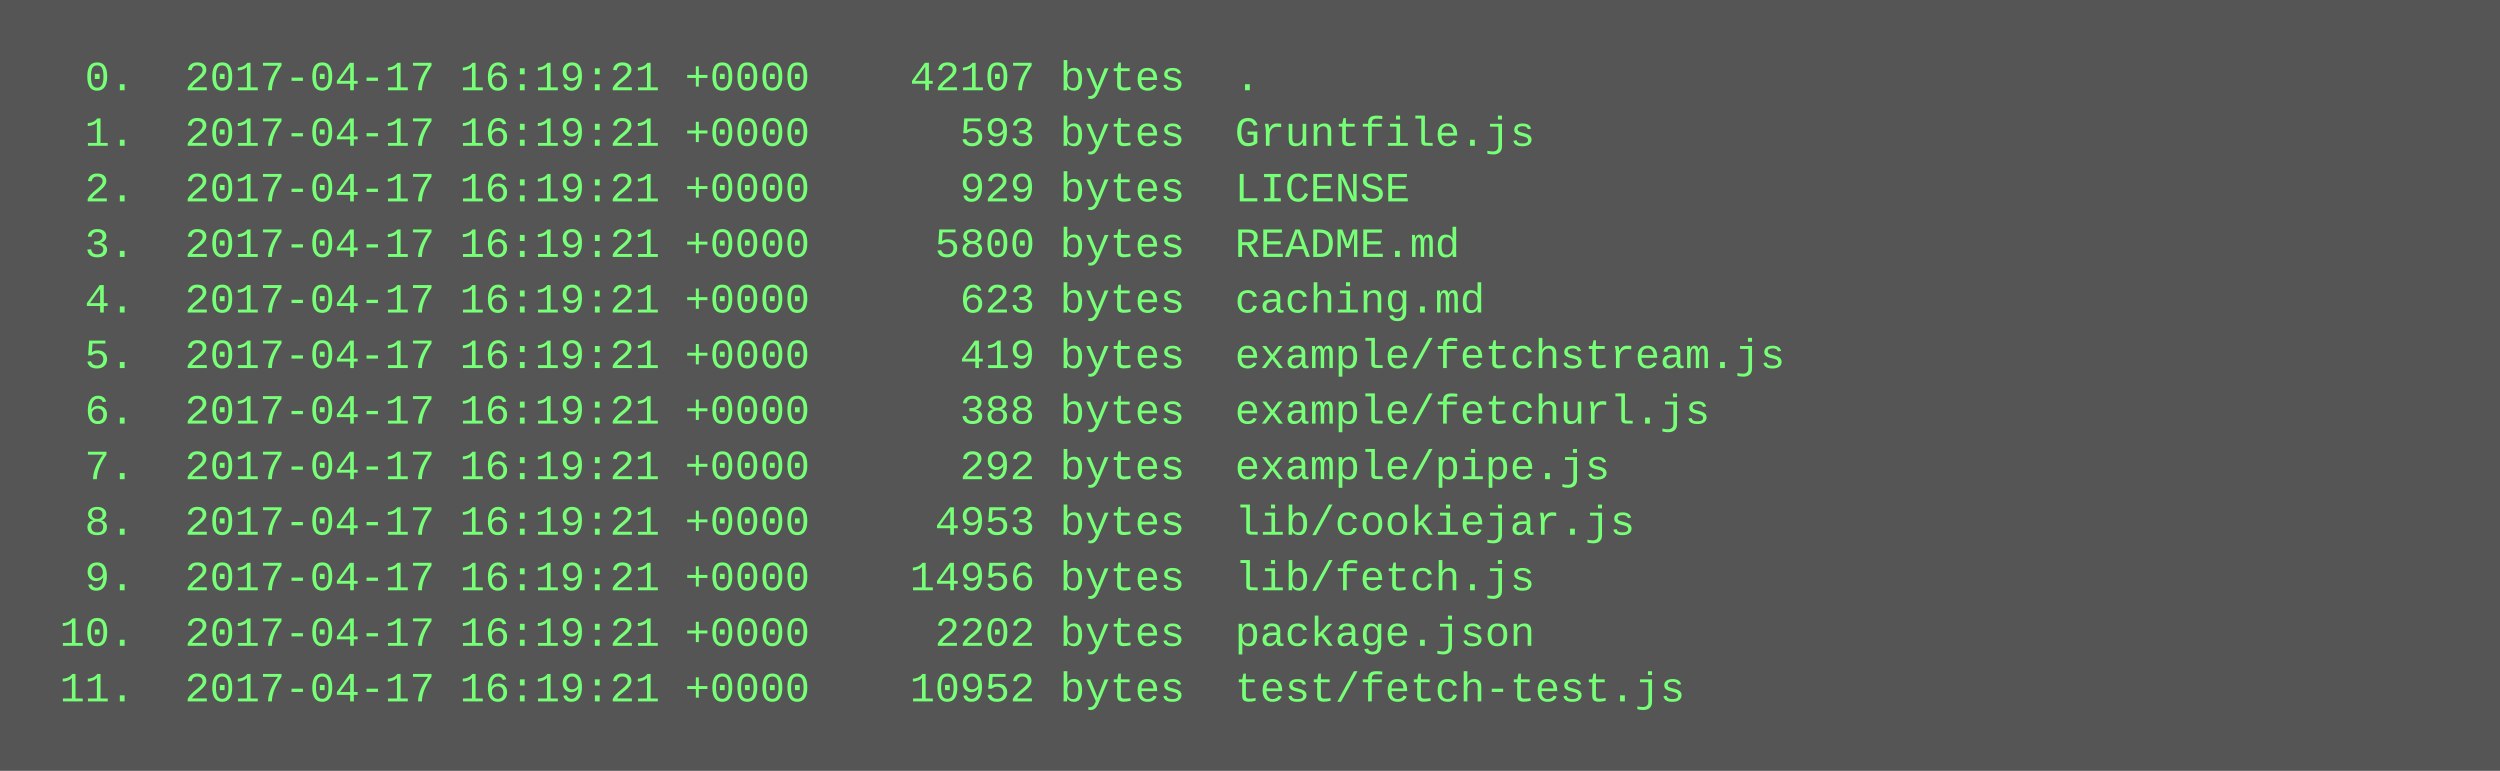
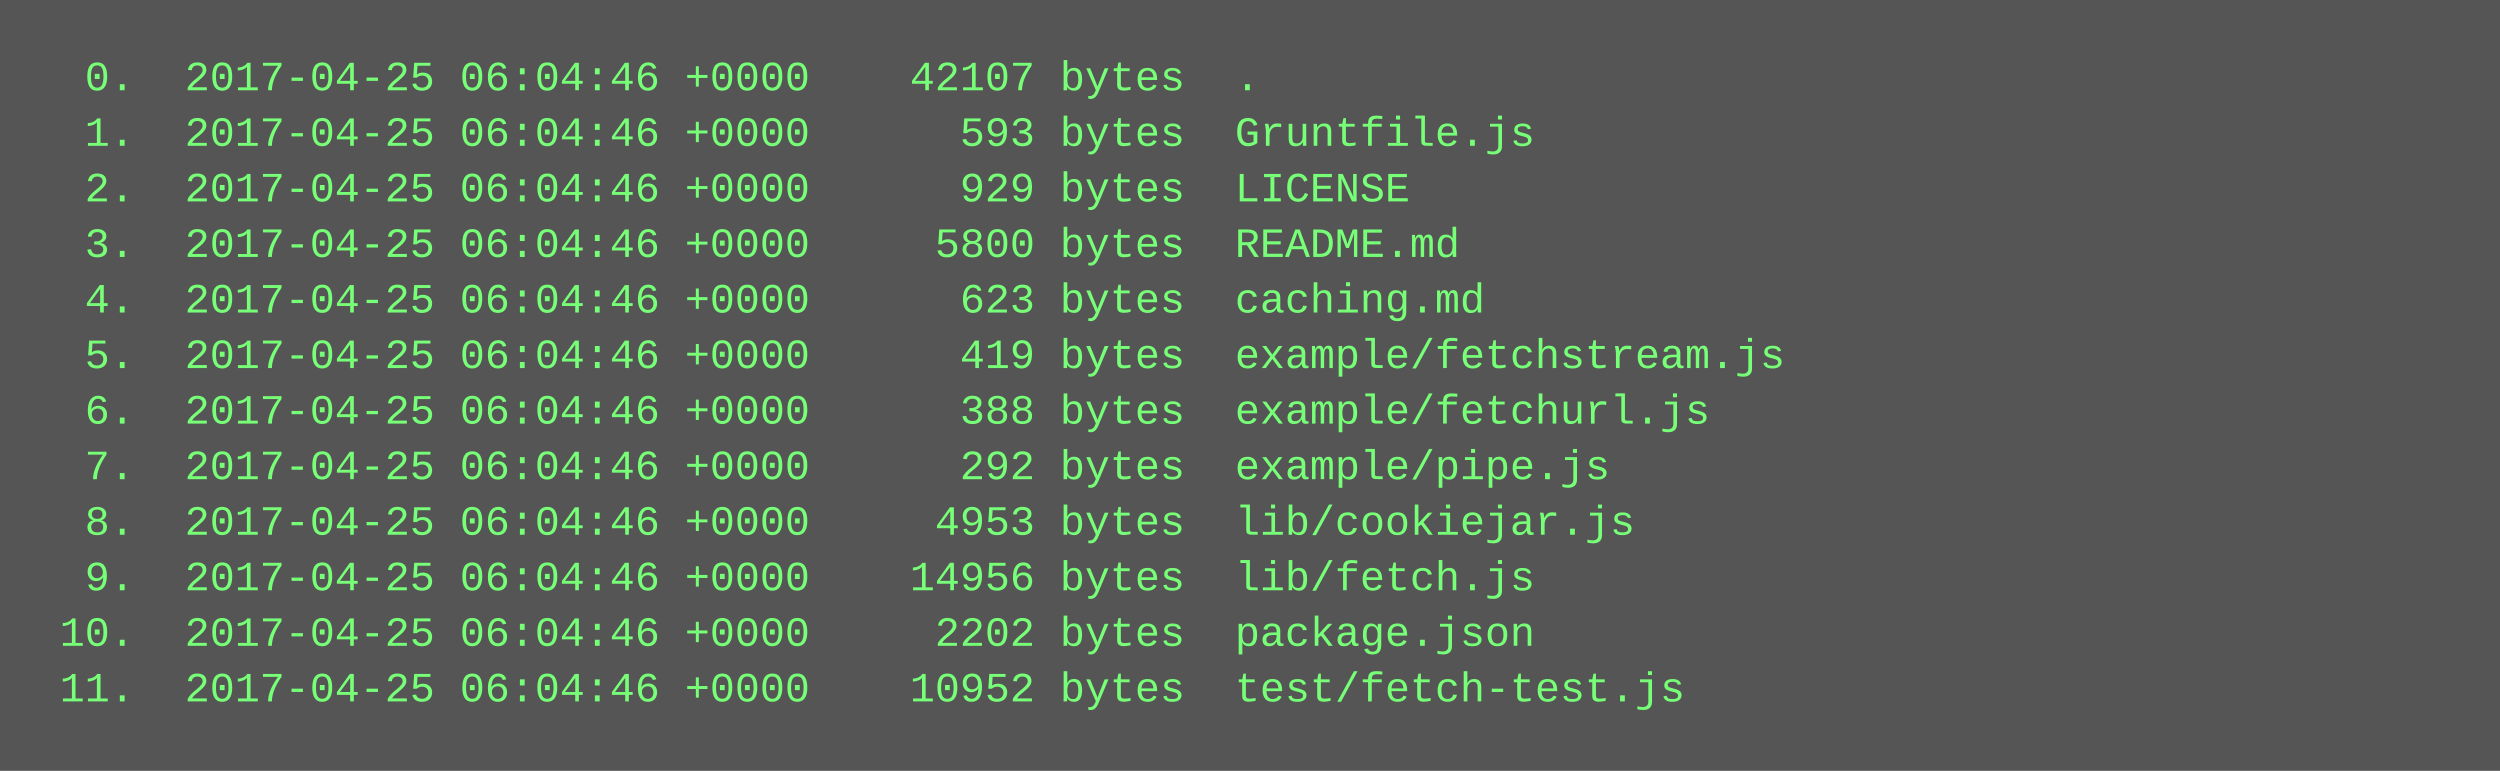
<svg xmlns="http://www.w3.org/2000/svg" height="222" width="720">
  <rect height="222" fill="#555" width="720" />
  <text fill="#7f7" font-family="Courier New" font-size="12" xml:space="preserve">
-     <tspan x="10" y="26">  0.  2017-04-17 16:19:21 +0000    42107 bytes  .</tspan>
-     <tspan x="10" y="42">  1.  2017-04-17 16:19:21 +0000      593 bytes  Gruntfile.js</tspan>
-     <tspan x="10" y="58">  2.  2017-04-17 16:19:21 +0000      929 bytes  LICENSE</tspan>
-     <tspan x="10" y="74">  3.  2017-04-17 16:19:21 +0000     5800 bytes  README.md</tspan>
-     <tspan x="10" y="90">  4.  2017-04-17 16:19:21 +0000      623 bytes  caching.md</tspan>
-     <tspan x="10" y="106">  5.  2017-04-17 16:19:21 +0000      419 bytes  example/fetchstream.js</tspan>
-     <tspan x="10" y="122">  6.  2017-04-17 16:19:21 +0000      388 bytes  example/fetchurl.js</tspan>
-     <tspan x="10" y="138">  7.  2017-04-17 16:19:21 +0000      292 bytes  example/pipe.js</tspan>
-     <tspan x="10" y="154">  8.  2017-04-17 16:19:21 +0000     4953 bytes  lib/cookiejar.js</tspan>
-     <tspan x="10" y="170">  9.  2017-04-17 16:19:21 +0000    14956 bytes  lib/fetch.js</tspan>
-     <tspan x="10" y="186"> 10.  2017-04-17 16:19:21 +0000     2202 bytes  package.json</tspan>
-     <tspan x="10" y="202"> 11.  2017-04-17 16:19:21 +0000    10952 bytes  test/fetch-test.js</tspan>
+     <tspan x="10" y="26">  0.  2017-04-25 06:04:46 +0000    42107 bytes  .</tspan>
+     <tspan x="10" y="42">  1.  2017-04-25 06:04:46 +0000      593 bytes  Gruntfile.js</tspan>
+     <tspan x="10" y="58">  2.  2017-04-25 06:04:46 +0000      929 bytes  LICENSE</tspan>
+     <tspan x="10" y="74">  3.  2017-04-25 06:04:46 +0000     5800 bytes  README.md</tspan>
+     <tspan x="10" y="90">  4.  2017-04-25 06:04:46 +0000      623 bytes  caching.md</tspan>
+     <tspan x="10" y="106">  5.  2017-04-25 06:04:46 +0000      419 bytes  example/fetchstream.js</tspan>
+     <tspan x="10" y="122">  6.  2017-04-25 06:04:46 +0000      388 bytes  example/fetchurl.js</tspan>
+     <tspan x="10" y="138">  7.  2017-04-25 06:04:46 +0000      292 bytes  example/pipe.js</tspan>
+     <tspan x="10" y="154">  8.  2017-04-25 06:04:46 +0000     4953 bytes  lib/cookiejar.js</tspan>
+     <tspan x="10" y="170">  9.  2017-04-25 06:04:46 +0000    14956 bytes  lib/fetch.js</tspan>
+     <tspan x="10" y="186"> 10.  2017-04-25 06:04:46 +0000     2202 bytes  package.json</tspan>
+     <tspan x="10" y="202"> 11.  2017-04-25 06:04:46 +0000    10952 bytes  test/fetch-test.js</tspan>
  </text>
</svg>
